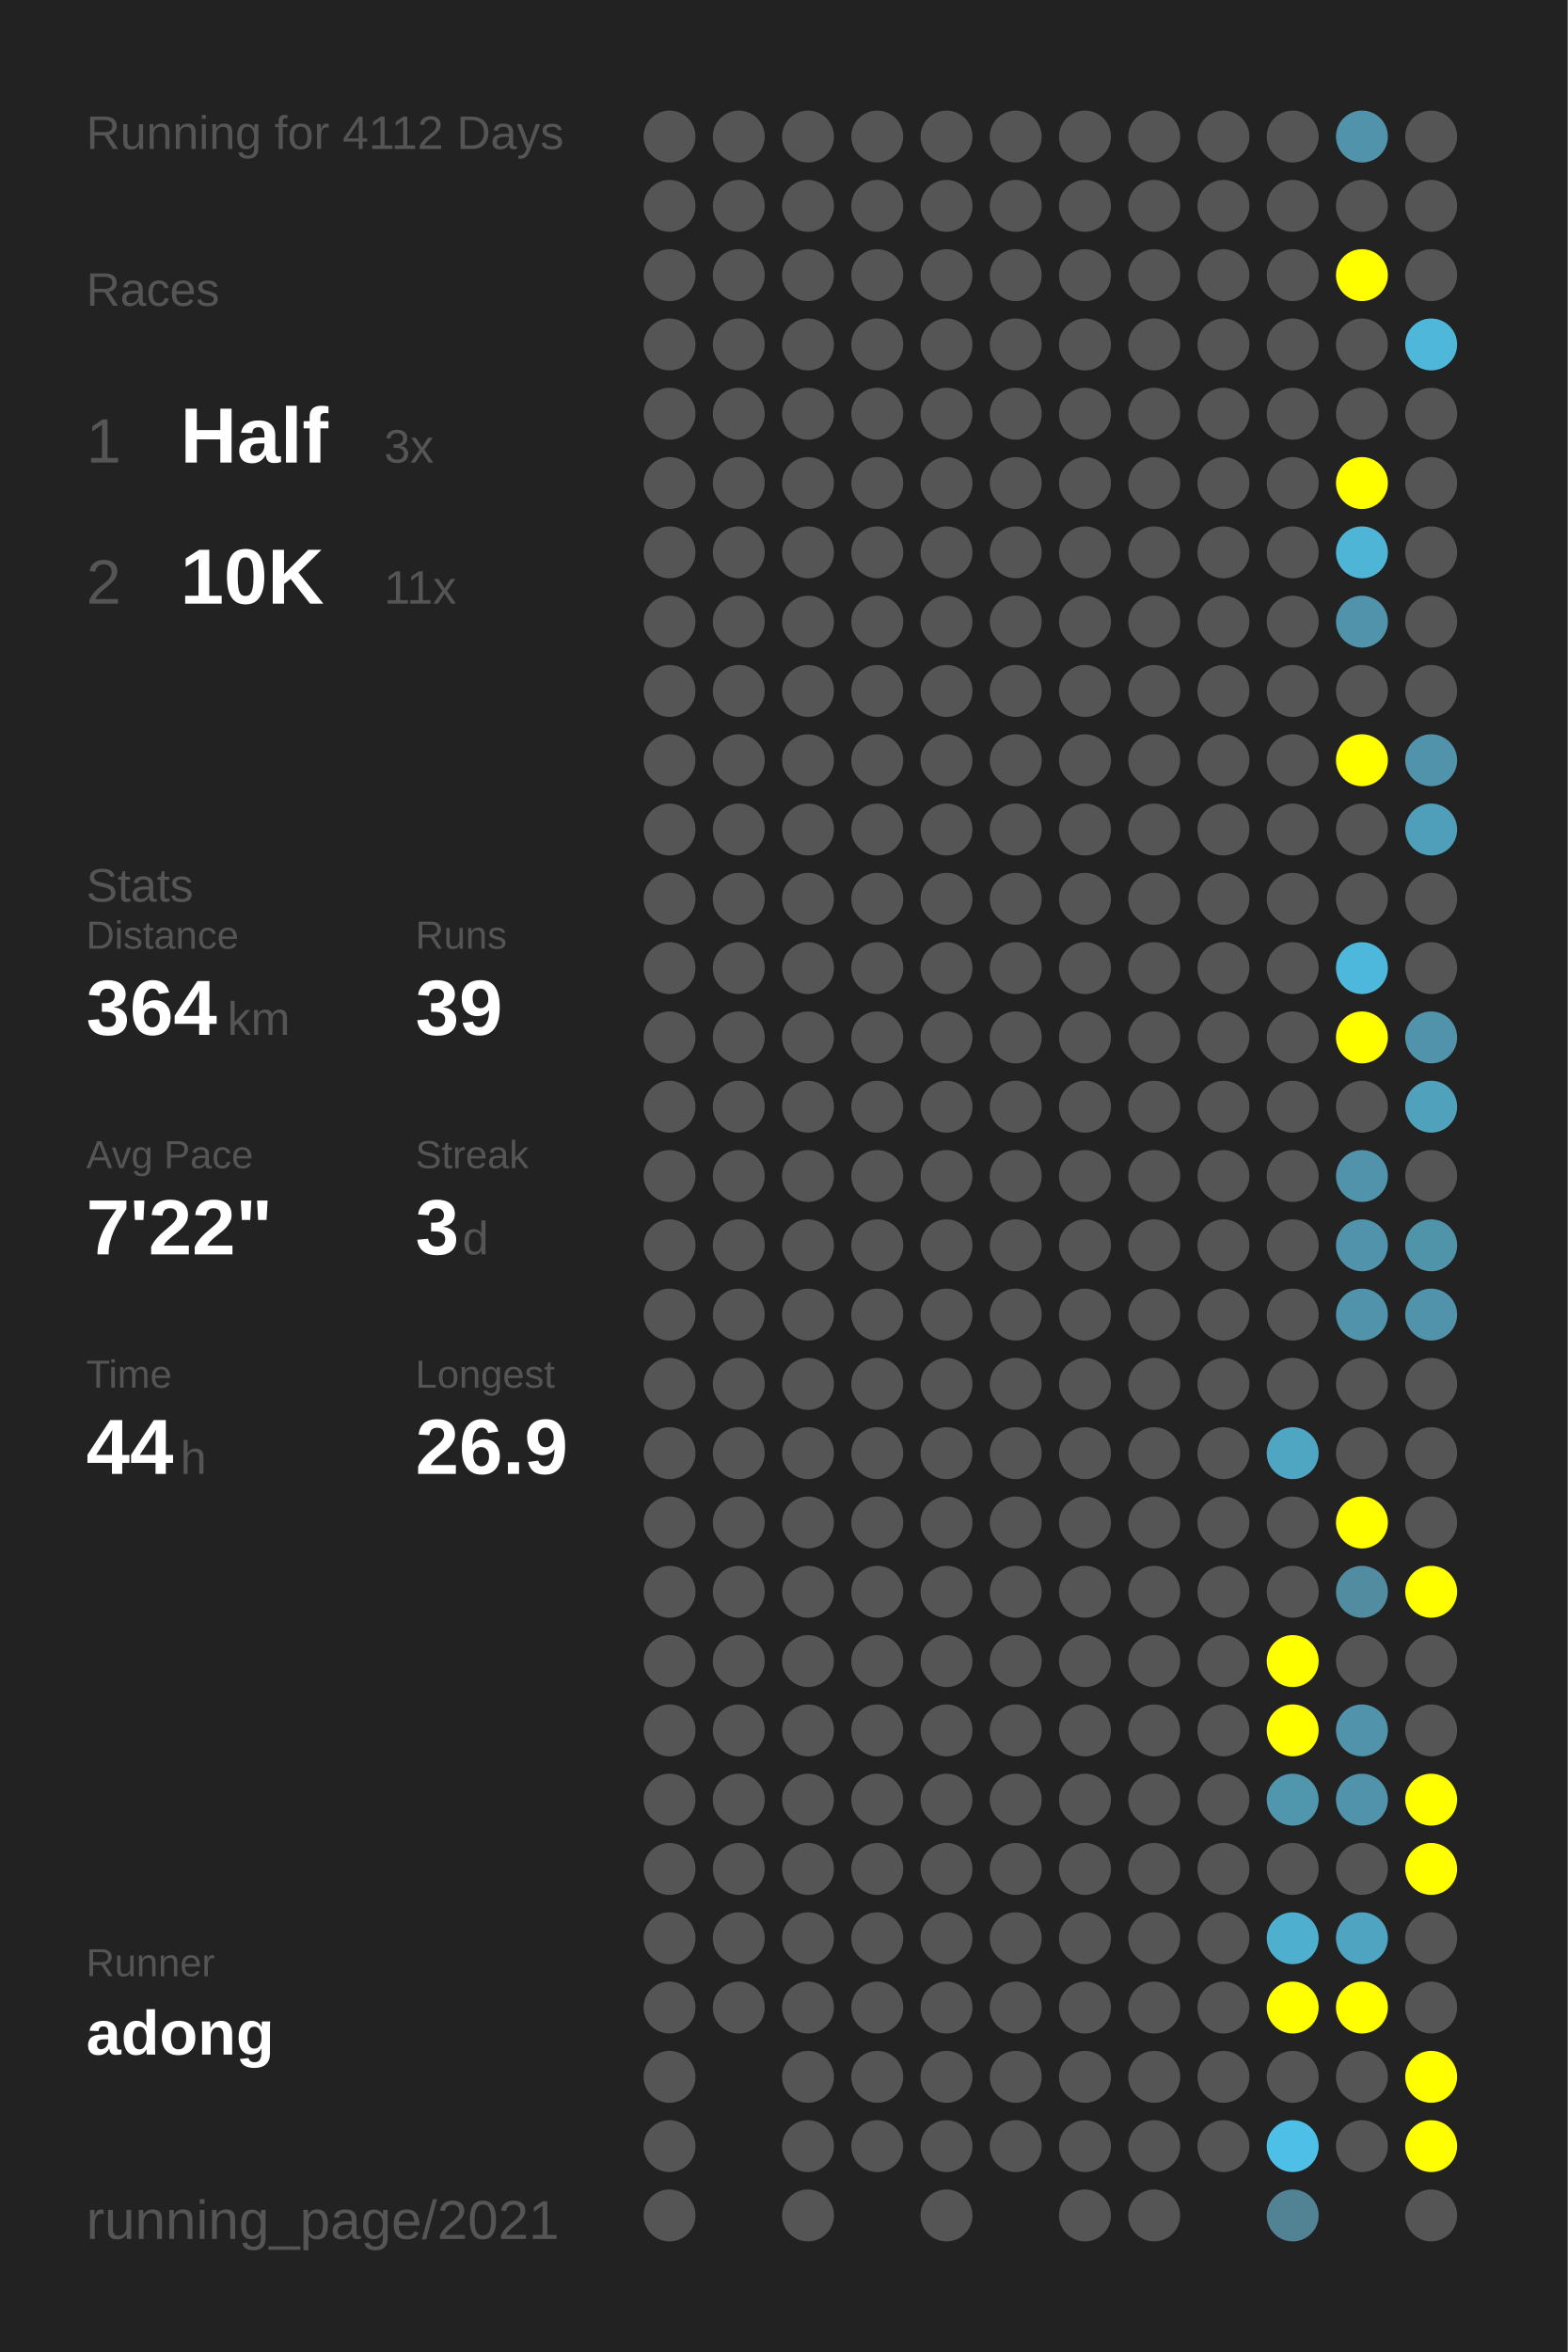
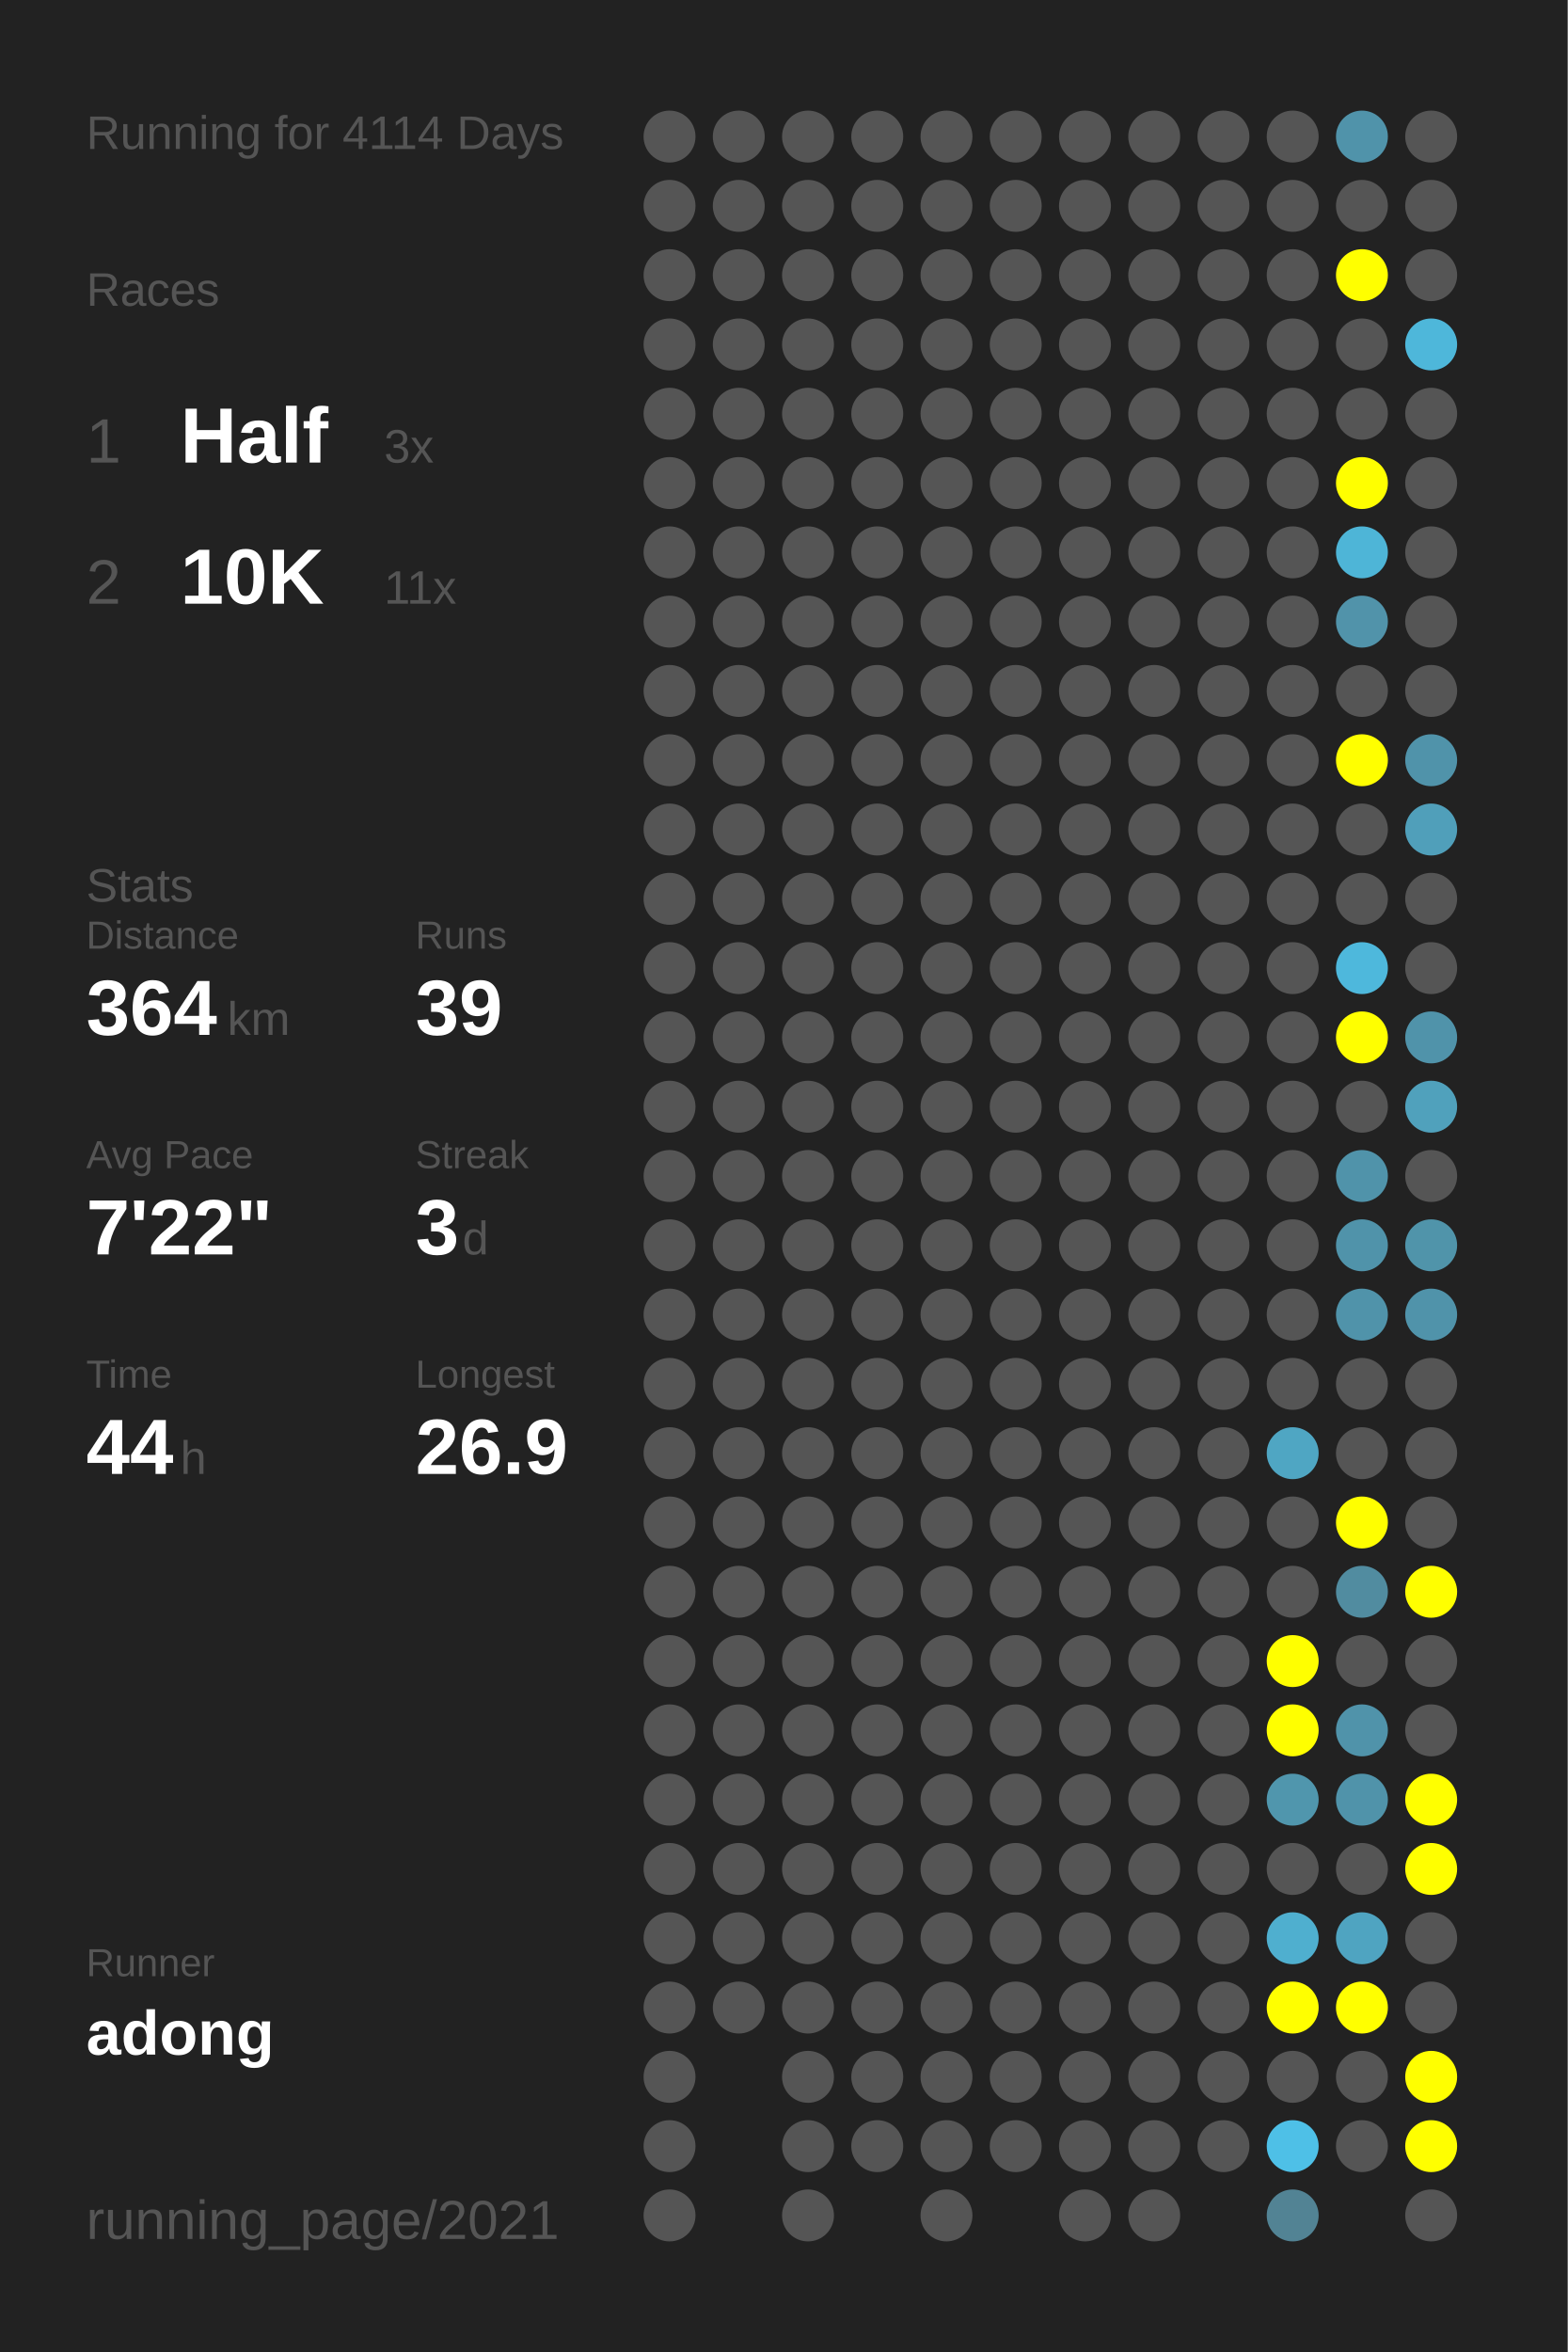
<svg xmlns="http://www.w3.org/2000/svg" baseProfile="full" height="300mm" version="1.1" viewBox="0,0,200,300" width="200mm">
  <defs />
  <rect fill="#222222" height="300" width="200" x="0" y="0" />
-   <text fill="#555555" style="font-size:6px; font-family:Arial;" x="11" y="19">Running for 4112 Days</text>
+   <text fill="#555555" style="font-size:6px; font-family:Arial;" x="11" y="19">Running for 4114 Days</text>
  <text fill="#555555" style="font-size:6px; font-family:Arial;" x="11" y="39">Races</text>
  <text fill="#555555" style="font-size:8px; font-family:Arial;" x="11" y="59">1</text>
  <text fill="#FFFFFF" style="font-size:10px; font-family:Arial; font-weight:bold;" x="23" y="59">Half</text>
  <text fill="#555555" style="font-size:6px; font-family:Arial;" x="49" y="59">3x</text>
  <text fill="#555555" style="font-size:8px; font-family:Arial;" x="11" y="77">2</text>
  <text fill="#FFFFFF" style="font-size:10px; font-family:Arial; font-weight:bold;" x="23" y="77">10K</text>
  <text fill="#555555" style="font-size:6px; font-family:Arial;" x="49" y="77">11x</text>
  <text fill="#555555" style="font-size:6px; font-family:Arial;" x="11" y="115">Stats</text>
  <text fill="#555555" style="font-size:5px; font-family:Arial;" x="11" y="121">Distance</text>
  <text fill="#FFFFFF" style="font-size:10px; font-family:Arial; font-weight:bold;" x="11" y="132">364</text>
  <text fill="#555555" style="font-size:6px; font-family:Arial;" x="29" y="132">km</text>
  <text fill="#555555" style="font-size:5px; font-family:Arial;" x="53" y="121">Runs</text>
  <text fill="#FFFFFF" style="font-size:10px; font-family:Arial; font-weight:bold;" x="53" y="132">39</text>
  <text fill="#555555" style="font-size:5px; font-family:Arial;" x="11" y="149">Avg Pace</text>
  <text fill="#FFFFFF" style="font-size:10px; font-family:Arial; font-weight:bold;" x="11" y="160">7'22"</text>
  <text fill="#555555" style="font-size:5px; font-family:Arial;" x="53" y="149">Streak</text>
  <text fill="#FFFFFF" style="font-size:10px; font-family:Arial; font-weight:bold;" x="53" y="160">3</text>
  <text fill="#555555" style="font-size:6px; font-family:Arial;" x="59" y="160">d</text>
  <text fill="#555555" style="font-size:5px; font-family:Arial;" x="11" y="177">Time</text>
  <text fill="#FFFFFF" style="font-size:10px; font-family:Arial; font-weight:bold;" x="11" y="188">44</text>
  <text fill="#555555" style="font-size:6px; font-family:Arial;" x="23" y="188">h</text>
  <text fill="#555555" style="font-size:5px; font-family:Arial;" x="53" y="177">Longest</text>
  <text fill="#FFFFFF" style="font-size:10px; font-family:Arial; font-weight:bold;" x="53" y="188">26.9</text>
  <text fill="#555555" style="font-size:5px; font-family:Arial;" x="11" y="252.065">Runner</text>
  <text fill="#FFFFFF" style="font-size:8px; font-family:Arial; font-weight:bold;" x="11" y="262.065">adong</text>
  <text fill="#555555" style="font-size:7px; font-family:Arial;" x="11" y="285.581">running_page/2021</text>
  <circle cx="85.417" cy="17.419" fill="#555555" r="3.312" />
  <circle cx="85.417" cy="26.258" fill="#555555" r="3.312" />
  <circle cx="85.417" cy="35.097" fill="#555555" r="3.312" />
  <circle cx="85.417" cy="43.935" fill="#555555" r="3.312" />
  <circle cx="85.417" cy="52.774" fill="#555555" r="3.312" />
  <circle cx="85.417" cy="61.613" fill="#555555" r="3.312" />
  <circle cx="85.417" cy="70.452" fill="#555555" r="3.312" />
  <circle cx="85.417" cy="79.29" fill="#555555" r="3.312" />
  <circle cx="85.417" cy="88.129" fill="#555555" r="3.312" />
  <circle cx="85.417" cy="96.968" fill="#555555" r="3.312" />
  <circle cx="85.417" cy="105.806" fill="#555555" r="3.312" />
  <circle cx="85.417" cy="114.645" fill="#555555" r="3.312" />
  <circle cx="85.417" cy="123.484" fill="#555555" r="3.312" />
  <circle cx="85.417" cy="132.323" fill="#555555" r="3.312" />
  <circle cx="85.417" cy="141.161" fill="#555555" r="3.312" />
  <circle cx="85.417" cy="150" fill="#555555" r="3.312" />
  <circle cx="85.417" cy="158.839" fill="#555555" r="3.312" />
  <circle cx="85.417" cy="167.677" fill="#555555" r="3.312" />
  <circle cx="85.417" cy="176.516" fill="#555555" r="3.312" />
  <circle cx="85.417" cy="185.355" fill="#555555" r="3.312" />
  <circle cx="85.417" cy="194.194" fill="#555555" r="3.312" />
  <circle cx="85.417" cy="203.032" fill="#555555" r="3.312" />
  <circle cx="85.417" cy="211.871" fill="#555555" r="3.312" />
  <circle cx="85.417" cy="220.71" fill="#555555" r="3.312" />
  <circle cx="85.417" cy="229.548" fill="#555555" r="3.312" />
  <circle cx="85.417" cy="238.387" fill="#555555" r="3.312" />
  <circle cx="85.417" cy="247.226" fill="#555555" r="3.312" />
  <circle cx="85.417" cy="256.065" fill="#555555" r="3.312" />
  <circle cx="85.417" cy="264.903" fill="#555555" r="3.312" />
  <circle cx="85.417" cy="273.742" fill="#555555" r="3.312" />
  <circle cx="85.417" cy="282.581" fill="#555555" r="3.312" />
  <circle cx="94.25" cy="17.419" fill="#555555" r="3.312" />
  <circle cx="94.25" cy="26.258" fill="#555555" r="3.312" />
  <circle cx="94.25" cy="35.097" fill="#555555" r="3.312" />
  <circle cx="94.25" cy="43.935" fill="#555555" r="3.312" />
  <circle cx="94.25" cy="52.774" fill="#555555" r="3.312" />
  <circle cx="94.25" cy="61.613" fill="#555555" r="3.312" />
  <circle cx="94.25" cy="70.452" fill="#555555" r="3.312" />
  <circle cx="94.25" cy="79.29" fill="#555555" r="3.312" />
  <circle cx="94.25" cy="88.129" fill="#555555" r="3.312" />
  <circle cx="94.25" cy="96.968" fill="#555555" r="3.312" />
  <circle cx="94.25" cy="105.806" fill="#555555" r="3.312" />
  <circle cx="94.25" cy="114.645" fill="#555555" r="3.312" />
  <circle cx="94.25" cy="123.484" fill="#555555" r="3.312" />
  <circle cx="94.25" cy="132.323" fill="#555555" r="3.312" />
  <circle cx="94.25" cy="141.161" fill="#555555" r="3.312" />
  <circle cx="94.25" cy="150" fill="#555555" r="3.312" />
  <circle cx="94.25" cy="158.839" fill="#555555" r="3.312" />
  <circle cx="94.25" cy="167.677" fill="#555555" r="3.312" />
  <circle cx="94.25" cy="176.516" fill="#555555" r="3.312" />
  <circle cx="94.25" cy="185.355" fill="#555555" r="3.312" />
  <circle cx="94.25" cy="194.194" fill="#555555" r="3.312" />
  <circle cx="94.25" cy="203.032" fill="#555555" r="3.312" />
  <circle cx="94.25" cy="211.871" fill="#555555" r="3.312" />
  <circle cx="94.25" cy="220.71" fill="#555555" r="3.312" />
  <circle cx="94.25" cy="229.548" fill="#555555" r="3.312" />
  <circle cx="94.25" cy="238.387" fill="#555555" r="3.312" />
  <circle cx="94.25" cy="247.226" fill="#555555" r="3.312" />
  <circle cx="94.25" cy="256.065" fill="#555555" r="3.312" />
  <circle cx="103.083" cy="17.419" fill="#555555" r="3.312" />
  <circle cx="103.083" cy="26.258" fill="#555555" r="3.312" />
  <circle cx="103.083" cy="35.097" fill="#555555" r="3.312" />
  <circle cx="103.083" cy="43.935" fill="#555555" r="3.312" />
  <circle cx="103.083" cy="52.774" fill="#555555" r="3.312" />
  <circle cx="103.083" cy="61.613" fill="#555555" r="3.312" />
  <circle cx="103.083" cy="70.452" fill="#555555" r="3.312" />
  <circle cx="103.083" cy="79.29" fill="#555555" r="3.312" />
  <circle cx="103.083" cy="88.129" fill="#555555" r="3.312" />
  <circle cx="103.083" cy="96.968" fill="#555555" r="3.312" />
  <circle cx="103.083" cy="105.806" fill="#555555" r="3.312" />
  <circle cx="103.083" cy="114.645" fill="#555555" r="3.312" />
  <circle cx="103.083" cy="123.484" fill="#555555" r="3.312" />
  <circle cx="103.083" cy="132.323" fill="#555555" r="3.312" />
  <circle cx="103.083" cy="141.161" fill="#555555" r="3.312" />
  <circle cx="103.083" cy="150" fill="#555555" r="3.312" />
  <circle cx="103.083" cy="158.839" fill="#555555" r="3.312" />
  <circle cx="103.083" cy="167.677" fill="#555555" r="3.312" />
  <circle cx="103.083" cy="176.516" fill="#555555" r="3.312" />
  <circle cx="103.083" cy="185.355" fill="#555555" r="3.312" />
  <circle cx="103.083" cy="194.194" fill="#555555" r="3.312" />
  <circle cx="103.083" cy="203.032" fill="#555555" r="3.312" />
  <circle cx="103.083" cy="211.871" fill="#555555" r="3.312" />
  <circle cx="103.083" cy="220.71" fill="#555555" r="3.312" />
  <circle cx="103.083" cy="229.548" fill="#555555" r="3.312" />
  <circle cx="103.083" cy="238.387" fill="#555555" r="3.312" />
  <circle cx="103.083" cy="247.226" fill="#555555" r="3.312" />
  <circle cx="103.083" cy="256.065" fill="#555555" r="3.312" />
  <circle cx="103.083" cy="264.903" fill="#555555" r="3.312" />
  <circle cx="103.083" cy="273.742" fill="#555555" r="3.312" />
  <circle cx="103.083" cy="282.581" fill="#555555" r="3.312" />
  <circle cx="111.917" cy="17.419" fill="#555555" r="3.312" />
  <circle cx="111.917" cy="26.258" fill="#555555" r="3.312" />
  <circle cx="111.917" cy="35.097" fill="#555555" r="3.312" />
  <circle cx="111.917" cy="43.935" fill="#555555" r="3.312" />
  <circle cx="111.917" cy="52.774" fill="#555555" r="3.312" />
  <circle cx="111.917" cy="61.613" fill="#555555" r="3.312" />
  <circle cx="111.917" cy="70.452" fill="#555555" r="3.312" />
  <circle cx="111.917" cy="79.29" fill="#555555" r="3.312" />
  <circle cx="111.917" cy="88.129" fill="#555555" r="3.312" />
  <circle cx="111.917" cy="96.968" fill="#555555" r="3.312" />
  <circle cx="111.917" cy="105.806" fill="#555555" r="3.312" />
  <circle cx="111.917" cy="114.645" fill="#555555" r="3.312" />
  <circle cx="111.917" cy="123.484" fill="#555555" r="3.312" />
  <circle cx="111.917" cy="132.323" fill="#555555" r="3.312" />
  <circle cx="111.917" cy="141.161" fill="#555555" r="3.312" />
  <circle cx="111.917" cy="150" fill="#555555" r="3.312" />
  <circle cx="111.917" cy="158.839" fill="#555555" r="3.312" />
  <circle cx="111.917" cy="167.677" fill="#555555" r="3.312" />
  <circle cx="111.917" cy="176.516" fill="#555555" r="3.312" />
  <circle cx="111.917" cy="185.355" fill="#555555" r="3.312" />
  <circle cx="111.917" cy="194.194" fill="#555555" r="3.312" />
  <circle cx="111.917" cy="203.032" fill="#555555" r="3.312" />
  <circle cx="111.917" cy="211.871" fill="#555555" r="3.312" />
  <circle cx="111.917" cy="220.71" fill="#555555" r="3.312" />
  <circle cx="111.917" cy="229.548" fill="#555555" r="3.312" />
  <circle cx="111.917" cy="238.387" fill="#555555" r="3.312" />
  <circle cx="111.917" cy="247.226" fill="#555555" r="3.312" />
  <circle cx="111.917" cy="256.065" fill="#555555" r="3.312" />
  <circle cx="111.917" cy="264.903" fill="#555555" r="3.312" />
  <circle cx="111.917" cy="273.742" fill="#555555" r="3.312" />
  <circle cx="120.75" cy="17.419" fill="#555555" r="3.312" />
  <circle cx="120.75" cy="26.258" fill="#555555" r="3.312" />
  <circle cx="120.75" cy="35.097" fill="#555555" r="3.312" />
  <circle cx="120.75" cy="43.935" fill="#555555" r="3.312" />
  <circle cx="120.75" cy="52.774" fill="#555555" r="3.312" />
  <circle cx="120.75" cy="61.613" fill="#555555" r="3.312" />
  <circle cx="120.75" cy="70.452" fill="#555555" r="3.312" />
  <circle cx="120.75" cy="79.29" fill="#555555" r="3.312" />
  <circle cx="120.75" cy="88.129" fill="#555555" r="3.312" />
  <circle cx="120.75" cy="96.968" fill="#555555" r="3.312" />
  <circle cx="120.75" cy="105.806" fill="#555555" r="3.312" />
  <circle cx="120.75" cy="114.645" fill="#555555" r="3.312" />
  <circle cx="120.75" cy="123.484" fill="#555555" r="3.312" />
  <circle cx="120.75" cy="132.323" fill="#555555" r="3.312" />
  <circle cx="120.75" cy="141.161" fill="#555555" r="3.312" />
  <circle cx="120.75" cy="150" fill="#555555" r="3.312" />
  <circle cx="120.75" cy="158.839" fill="#555555" r="3.312" />
  <circle cx="120.75" cy="167.677" fill="#555555" r="3.312" />
  <circle cx="120.75" cy="176.516" fill="#555555" r="3.312" />
  <circle cx="120.75" cy="185.355" fill="#555555" r="3.312" />
  <circle cx="120.75" cy="194.194" fill="#555555" r="3.312" />
  <circle cx="120.75" cy="203.032" fill="#555555" r="3.312" />
  <circle cx="120.75" cy="211.871" fill="#555555" r="3.312" />
  <circle cx="120.75" cy="220.71" fill="#555555" r="3.312" />
  <circle cx="120.75" cy="229.548" fill="#555555" r="3.312" />
  <circle cx="120.75" cy="238.387" fill="#555555" r="3.312" />
  <circle cx="120.75" cy="247.226" fill="#555555" r="3.312" />
  <circle cx="120.75" cy="256.065" fill="#555555" r="3.312" />
  <circle cx="120.75" cy="264.903" fill="#555555" r="3.312" />
  <circle cx="120.75" cy="273.742" fill="#555555" r="3.312" />
  <circle cx="120.75" cy="282.581" fill="#555555" r="3.312" />
  <circle cx="129.583" cy="17.419" fill="#555555" r="3.312" />
  <circle cx="129.583" cy="26.258" fill="#555555" r="3.312" />
  <circle cx="129.583" cy="35.097" fill="#555555" r="3.312" />
  <circle cx="129.583" cy="43.935" fill="#555555" r="3.312" />
  <circle cx="129.583" cy="52.774" fill="#555555" r="3.312" />
  <circle cx="129.583" cy="61.613" fill="#555555" r="3.312" />
  <circle cx="129.583" cy="70.452" fill="#555555" r="3.312" />
  <circle cx="129.583" cy="79.29" fill="#555555" r="3.312" />
  <circle cx="129.583" cy="88.129" fill="#555555" r="3.312" />
  <circle cx="129.583" cy="96.968" fill="#555555" r="3.312" />
  <circle cx="129.583" cy="105.806" fill="#555555" r="3.312" />
  <circle cx="129.583" cy="114.645" fill="#555555" r="3.312" />
  <circle cx="129.583" cy="123.484" fill="#555555" r="3.312" />
  <circle cx="129.583" cy="132.323" fill="#555555" r="3.312" />
  <circle cx="129.583" cy="141.161" fill="#555555" r="3.312" />
  <circle cx="129.583" cy="150" fill="#555555" r="3.312" />
  <circle cx="129.583" cy="158.839" fill="#555555" r="3.312" />
  <circle cx="129.583" cy="167.677" fill="#555555" r="3.312" />
  <circle cx="129.583" cy="176.516" fill="#555555" r="3.312" />
  <circle cx="129.583" cy="185.355" fill="#555555" r="3.312" />
  <circle cx="129.583" cy="194.194" fill="#555555" r="3.312" />
  <circle cx="129.583" cy="203.032" fill="#555555" r="3.312" />
  <circle cx="129.583" cy="211.871" fill="#555555" r="3.312" />
  <circle cx="129.583" cy="220.71" fill="#555555" r="3.312" />
  <circle cx="129.583" cy="229.548" fill="#555555" r="3.312" />
  <circle cx="129.583" cy="238.387" fill="#555555" r="3.312" />
  <circle cx="129.583" cy="247.226" fill="#555555" r="3.312" />
  <circle cx="129.583" cy="256.065" fill="#555555" r="3.312" />
  <circle cx="129.583" cy="264.903" fill="#555555" r="3.312" />
  <circle cx="129.583" cy="273.742" fill="#555555" r="3.312" />
  <circle cx="138.417" cy="17.419" fill="#555555" r="3.312" />
  <circle cx="138.417" cy="26.258" fill="#555555" r="3.312" />
  <circle cx="138.417" cy="35.097" fill="#555555" r="3.312" />
  <circle cx="138.417" cy="43.935" fill="#555555" r="3.312" />
  <circle cx="138.417" cy="52.774" fill="#555555" r="3.312" />
  <circle cx="138.417" cy="61.613" fill="#555555" r="3.312" />
  <circle cx="138.417" cy="70.452" fill="#555555" r="3.312" />
  <circle cx="138.417" cy="79.29" fill="#555555" r="3.312" />
  <circle cx="138.417" cy="88.129" fill="#555555" r="3.312" />
  <circle cx="138.417" cy="96.968" fill="#555555" r="3.312" />
  <circle cx="138.417" cy="105.806" fill="#555555" r="3.312" />
  <circle cx="138.417" cy="114.645" fill="#555555" r="3.312" />
  <circle cx="138.417" cy="123.484" fill="#555555" r="3.312" />
  <circle cx="138.417" cy="132.323" fill="#555555" r="3.312" />
  <circle cx="138.417" cy="141.161" fill="#555555" r="3.312" />
  <circle cx="138.417" cy="150" fill="#555555" r="3.312" />
  <circle cx="138.417" cy="158.839" fill="#555555" r="3.312" />
  <circle cx="138.417" cy="167.677" fill="#555555" r="3.312" />
  <circle cx="138.417" cy="176.516" fill="#555555" r="3.312" />
  <circle cx="138.417" cy="185.355" fill="#555555" r="3.312" />
  <circle cx="138.417" cy="194.194" fill="#555555" r="3.312" />
  <circle cx="138.417" cy="203.032" fill="#555555" r="3.312" />
  <circle cx="138.417" cy="211.871" fill="#555555" r="3.312" />
  <circle cx="138.417" cy="220.71" fill="#555555" r="3.312" />
  <circle cx="138.417" cy="229.548" fill="#555555" r="3.312" />
  <circle cx="138.417" cy="238.387" fill="#555555" r="3.312" />
  <circle cx="138.417" cy="247.226" fill="#555555" r="3.312" />
  <circle cx="138.417" cy="256.065" fill="#555555" r="3.312" />
  <circle cx="138.417" cy="264.903" fill="#555555" r="3.312" />
  <circle cx="138.417" cy="273.742" fill="#555555" r="3.312" />
  <circle cx="138.417" cy="282.581" fill="#555555" r="3.312" />
  <circle cx="147.25" cy="17.419" fill="#555555" r="3.312" />
  <circle cx="147.25" cy="26.258" fill="#555555" r="3.312" />
  <circle cx="147.25" cy="35.097" fill="#555555" r="3.312" />
  <circle cx="147.25" cy="43.935" fill="#555555" r="3.312" />
  <circle cx="147.25" cy="52.774" fill="#555555" r="3.312" />
  <circle cx="147.25" cy="61.613" fill="#555555" r="3.312" />
  <circle cx="147.25" cy="70.452" fill="#555555" r="3.312" />
  <circle cx="147.25" cy="79.29" fill="#555555" r="3.312" />
  <circle cx="147.25" cy="88.129" fill="#555555" r="3.312" />
  <circle cx="147.25" cy="96.968" fill="#555555" r="3.312" />
  <circle cx="147.25" cy="105.806" fill="#555555" r="3.312" />
  <circle cx="147.25" cy="114.645" fill="#555555" r="3.312" />
  <circle cx="147.25" cy="123.484" fill="#555555" r="3.312" />
  <circle cx="147.25" cy="132.323" fill="#555555" r="3.312" />
  <circle cx="147.25" cy="141.161" fill="#555555" r="3.312" />
  <circle cx="147.25" cy="150" fill="#555555" r="3.312" />
  <circle cx="147.25" cy="158.839" fill="#555555" r="3.312" />
  <circle cx="147.25" cy="167.677" fill="#555555" r="3.312" />
  <circle cx="147.25" cy="176.516" fill="#555555" r="3.312" />
  <circle cx="147.25" cy="185.355" fill="#555555" r="3.312" />
  <circle cx="147.25" cy="194.194" fill="#555555" r="3.312" />
  <circle cx="147.25" cy="203.032" fill="#555555" r="3.312" />
  <circle cx="147.25" cy="211.871" fill="#555555" r="3.312" />
  <circle cx="147.25" cy="220.71" fill="#555555" r="3.312" />
  <circle cx="147.25" cy="229.548" fill="#555555" r="3.312" />
  <circle cx="147.25" cy="238.387" fill="#555555" r="3.312" />
  <circle cx="147.25" cy="247.226" fill="#555555" r="3.312" />
  <circle cx="147.25" cy="256.065" fill="#555555" r="3.312" />
  <circle cx="147.25" cy="264.903" fill="#555555" r="3.312" />
  <circle cx="147.25" cy="273.742" fill="#555555" r="3.312" />
  <circle cx="147.25" cy="282.581" fill="#555555" r="3.312" />
  <circle cx="156.083" cy="17.419" fill="#555555" r="3.312" />
  <circle cx="156.083" cy="26.258" fill="#555555" r="3.312" />
  <circle cx="156.083" cy="35.097" fill="#555555" r="3.312" />
  <circle cx="156.083" cy="43.935" fill="#555555" r="3.312" />
  <circle cx="156.083" cy="52.774" fill="#555555" r="3.312" />
  <circle cx="156.083" cy="61.613" fill="#555555" r="3.312" />
  <circle cx="156.083" cy="70.452" fill="#555555" r="3.312" />
  <circle cx="156.083" cy="79.29" fill="#555555" r="3.312" />
  <circle cx="156.083" cy="88.129" fill="#555555" r="3.312" />
  <circle cx="156.083" cy="96.968" fill="#555555" r="3.312" />
  <circle cx="156.083" cy="105.806" fill="#555555" r="3.312" />
  <circle cx="156.083" cy="114.645" fill="#555555" r="3.312" />
  <circle cx="156.083" cy="123.484" fill="#555555" r="3.312" />
  <circle cx="156.083" cy="132.323" fill="#555555" r="3.312" />
  <circle cx="156.083" cy="141.161" fill="#555555" r="3.312" />
  <circle cx="156.083" cy="150" fill="#555555" r="3.312" />
  <circle cx="156.083" cy="158.839" fill="#555555" r="3.312" />
  <circle cx="156.083" cy="167.677" fill="#555555" r="3.312" />
  <circle cx="156.083" cy="176.516" fill="#555555" r="3.312" />
  <circle cx="156.083" cy="185.355" fill="#555555" r="3.312" />
  <circle cx="156.083" cy="194.194" fill="#555555" r="3.312" />
  <circle cx="156.083" cy="203.032" fill="#555555" r="3.312" />
  <circle cx="156.083" cy="211.871" fill="#555555" r="3.312" />
  <circle cx="156.083" cy="220.71" fill="#555555" r="3.312" />
  <circle cx="156.083" cy="229.548" fill="#555555" r="3.312" />
  <circle cx="156.083" cy="238.387" fill="#555555" r="3.312" />
  <circle cx="156.083" cy="247.226" fill="#555555" r="3.312" />
  <circle cx="156.083" cy="256.065" fill="#555555" r="3.312" />
  <circle cx="156.083" cy="264.903" fill="#555555" r="3.312" />
  <circle cx="156.083" cy="273.742" fill="#555555" r="3.312" />
  <circle cx="164.917" cy="17.419" fill="#555555" r="3.312" />
  <circle cx="164.917" cy="26.258" fill="#555555" r="3.312" />
  <circle cx="164.917" cy="35.097" fill="#555555" r="3.312" />
  <circle cx="164.917" cy="43.935" fill="#555555" r="3.312" />
  <circle cx="164.917" cy="52.774" fill="#555555" r="3.312" />
  <circle cx="164.917" cy="61.613" fill="#555555" r="3.312" />
  <circle cx="164.917" cy="70.452" fill="#555555" r="3.312" />
  <circle cx="164.917" cy="79.29" fill="#555555" r="3.312" />
  <circle cx="164.917" cy="88.129" fill="#555555" r="3.312" />
  <circle cx="164.917" cy="96.968" fill="#555555" r="3.312" />
  <circle cx="164.917" cy="105.806" fill="#555555" r="3.312" />
  <circle cx="164.917" cy="114.645" fill="#555555" r="3.312" />
  <circle cx="164.917" cy="123.484" fill="#555555" r="3.312" />
  <circle cx="164.917" cy="132.323" fill="#555555" r="3.312" />
  <circle cx="164.917" cy="141.161" fill="#555555" r="3.312" />
  <circle cx="164.917" cy="150" fill="#555555" r="3.312" />
  <circle cx="164.917" cy="158.839" fill="#555555" r="3.312" />
  <circle cx="164.917" cy="167.677" fill="#555555" r="3.312" />
  <circle cx="164.917" cy="176.516" fill="#555555" r="3.312" />
  <circle cx="164.917" cy="185.355" fill="#4fa6c3" r="3.312" />
  <circle cx="164.917" cy="194.194" fill="#555555" r="3.312" />
  <circle cx="164.917" cy="203.032" fill="#555555" r="3.312" />
  <circle cx="164.917" cy="211.871" fill="#FFFF00" r="3.312" />
  <circle cx="164.917" cy="220.71" fill="#FFFF00" r="3.312" />
  <circle cx="164.917" cy="229.548" fill="#5096ad" r="3.312" />
  <circle cx="164.917" cy="238.387" fill="#555555" r="3.312" />
  <circle cx="164.917" cy="247.226" fill="#4fafcf" r="3.312" />
  <circle cx="164.917" cy="256.065" fill="#FFFF00" r="3.312" />
  <circle cx="164.917" cy="264.903" fill="#555555" r="3.312" />
  <circle cx="164.917" cy="273.742" fill="#4ec0e7" r="3.312" />
  <circle cx="164.917" cy="282.581" fill="#528394" r="3.312" />
  <circle cx="173.75" cy="17.419" fill="#5093aa" r="3.312" />
  <circle cx="173.75" cy="26.258" fill="#555555" r="3.312" />
  <circle cx="173.75" cy="35.097" fill="#FFFF00" r="3.312" />
  <circle cx="173.75" cy="43.935" fill="#555555" r="3.312" />
  <circle cx="173.75" cy="52.774" fill="#555555" r="3.312" />
  <circle cx="173.75" cy="61.613" fill="#FFFF00" r="3.312" />
  <circle cx="173.75" cy="70.452" fill="#4eb5d7" r="3.312" />
  <circle cx="173.75" cy="79.29" fill="#5193aa" r="3.312" />
  <circle cx="173.75" cy="88.129" fill="#555555" r="3.312" />
  <circle cx="173.75" cy="96.968" fill="#FFFF00" r="3.312" />
  <circle cx="173.75" cy="105.806" fill="#555555" r="3.312" />
  <circle cx="173.75" cy="114.645" fill="#555555" r="3.312" />
  <circle cx="173.75" cy="123.484" fill="#4eb8dc" r="3.312" />
  <circle cx="173.75" cy="132.323" fill="#FFFF00" r="3.312" />
  <circle cx="173.75" cy="141.161" fill="#555555" r="3.312" />
  <circle cx="173.75" cy="150" fill="#5093aa" r="3.312" />
  <circle cx="173.75" cy="158.839" fill="#5093aa" r="3.312" />
  <circle cx="173.75" cy="167.677" fill="#5093aa" r="3.312" />
  <circle cx="173.75" cy="176.516" fill="#555555" r="3.312" />
  <circle cx="173.75" cy="185.355" fill="#555555" r="3.312" />
  <circle cx="173.75" cy="194.194" fill="#FFFF00" r="3.312" />
  <circle cx="173.75" cy="203.032" fill="#518ca0" r="3.312" />
  <circle cx="173.75" cy="211.871" fill="#555555" r="3.312" />
  <circle cx="173.75" cy="220.71" fill="#5093aa" r="3.312" />
  <circle cx="173.75" cy="229.548" fill="#5093aa" r="3.312" />
  <circle cx="173.75" cy="238.387" fill="#555555" r="3.312" />
  <circle cx="173.75" cy="247.226" fill="#4fa4c1" r="3.312" />
  <circle cx="173.75" cy="256.065" fill="#FFFF00" r="3.312" />
  <circle cx="173.75" cy="264.903" fill="#555555" r="3.312" />
  <circle cx="173.75" cy="273.742" fill="#555555" r="3.312" />
  <circle cx="182.583" cy="17.419" fill="#555555" r="3.312" />
  <circle cx="182.583" cy="26.258" fill="#555555" r="3.312" />
  <circle cx="182.583" cy="35.097" fill="#555555" r="3.312" />
  <circle cx="182.583" cy="43.935" fill="#4eb7da" r="3.312" />
  <circle cx="182.583" cy="52.774" fill="#555555" r="3.312" />
  <circle cx="182.583" cy="61.613" fill="#555555" r="3.312" />
  <circle cx="182.583" cy="70.452" fill="#555555" r="3.312" />
  <circle cx="182.583" cy="79.29" fill="#555555" r="3.312" />
  <circle cx="182.583" cy="88.129" fill="#555555" r="3.312" />
  <circle cx="182.583" cy="96.968" fill="#5093aa" r="3.312" />
  <circle cx="182.583" cy="105.806" fill="#509fba" r="3.312" />
  <circle cx="182.583" cy="114.645" fill="#555555" r="3.312" />
  <circle cx="182.583" cy="123.484" fill="#555555" r="3.312" />
  <circle cx="182.583" cy="132.323" fill="#5093aa" r="3.312" />
  <circle cx="182.583" cy="141.161" fill="#50a1bc" r="3.312" />
  <circle cx="182.583" cy="150" fill="#555555" r="3.312" />
  <circle cx="182.583" cy="158.839" fill="#5094aa" r="3.312" />
  <circle cx="182.583" cy="167.677" fill="#5093aa" r="3.312" />
  <circle cx="182.583" cy="176.516" fill="#555555" r="3.312" />
  <circle cx="182.583" cy="185.355" fill="#555555" r="3.312" />
  <circle cx="182.583" cy="194.194" fill="#555555" r="3.312" />
  <circle cx="182.583" cy="203.032" fill="#FFFF00" r="3.312" />
  <circle cx="182.583" cy="211.871" fill="#555555" r="3.312" />
  <circle cx="182.583" cy="220.71" fill="#555555" r="3.312" />
  <circle cx="182.583" cy="229.548" fill="#FFFF00" r="3.312" />
  <circle cx="182.583" cy="238.387" fill="#FFFF00" r="3.312" />
  <circle cx="182.583" cy="247.226" fill="#555555" r="3.312" />
  <circle cx="182.583" cy="256.065" fill="#555555" r="3.312" />
  <circle cx="182.583" cy="264.903" fill="#FFFF00" r="3.312" />
  <circle cx="182.583" cy="273.742" fill="#FFFF00" r="3.312" />
  <circle cx="182.583" cy="282.581" fill="#555555" r="3.312" />
</svg>
